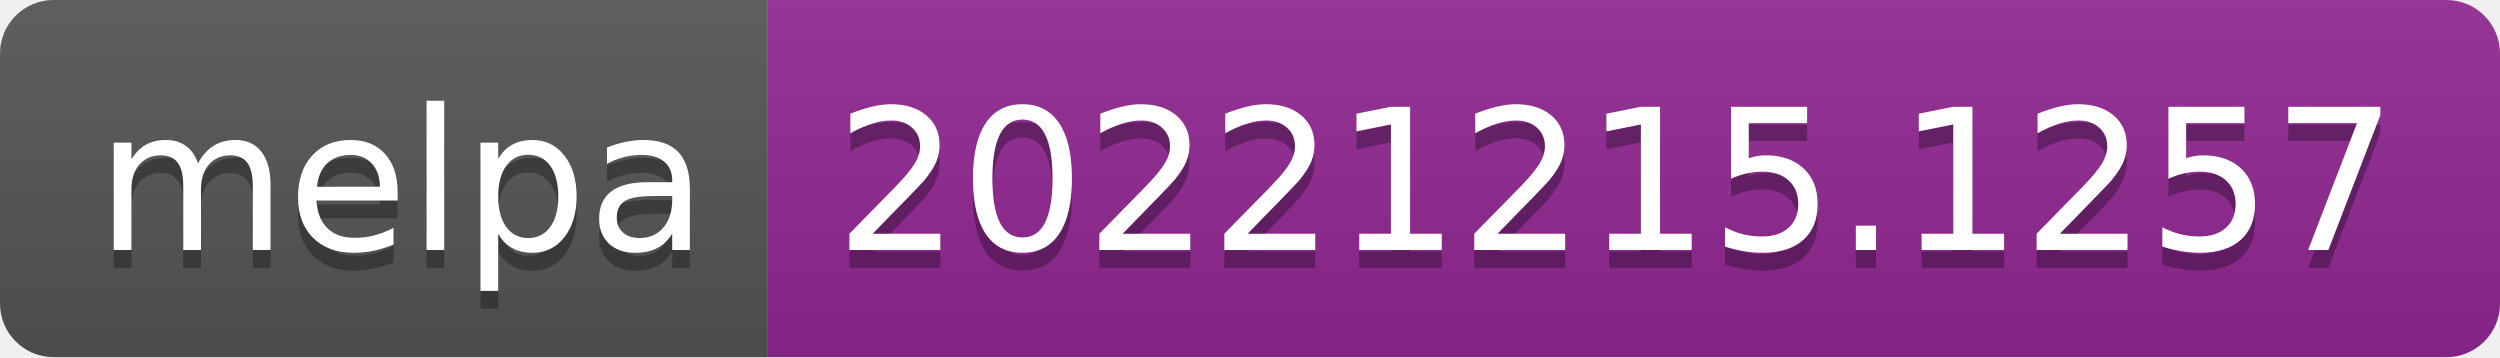
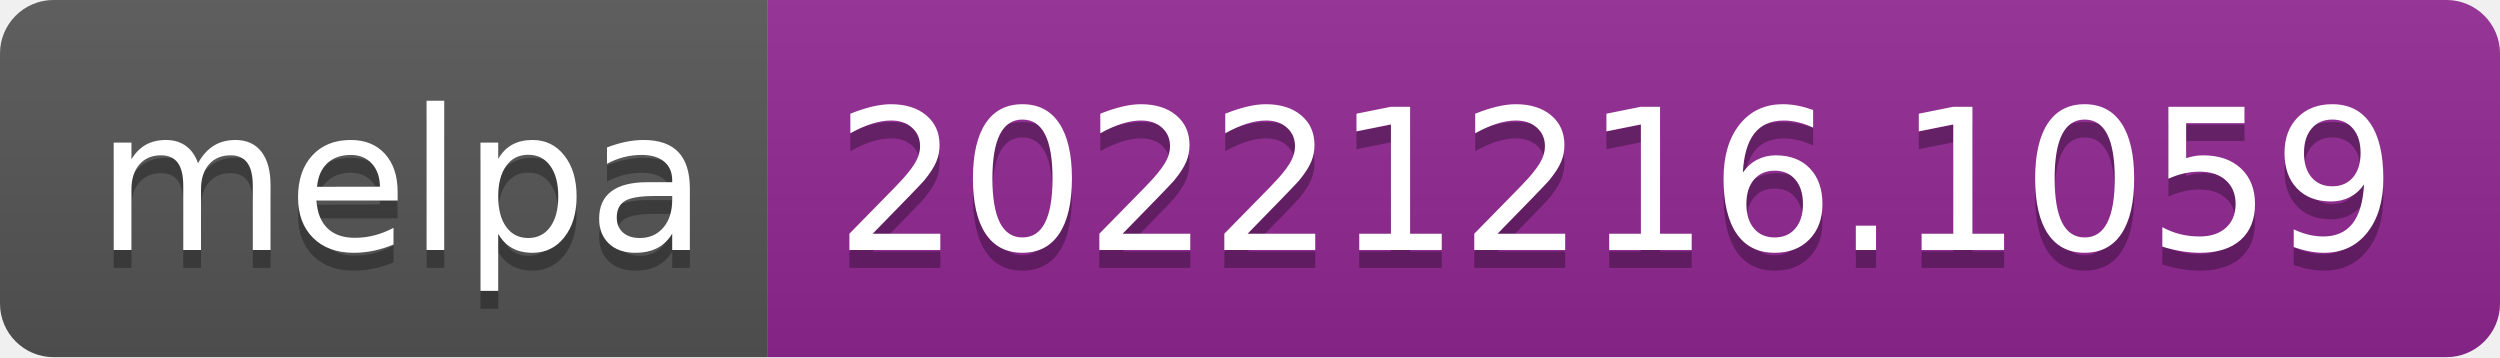
- <svg xmlns="http://www.w3.org/2000/svg" width="140" height="20" role="img" aria-label="melpa: 20221215.1257">
+ <svg xmlns="http://www.w3.org/2000/svg" width="140" height="20" role="img" aria-label="melpa: 20221216.1059">
  <linearGradient id="s" x2="0" y2="100%">
    <stop offset="0" stop-color="#bbb" stop-opacity=".1" />
    <stop offset="1" stop-opacity=".1" />
  </linearGradient>
  <clipPath id="r">
    <rect width="140" height="20" rx="3" fill="#fff" />
  </clipPath>
  <g clip-path="url(#r)">
    <rect width="43" height="20" fill="#555" />
    <rect x="43" width="97" height="20" fill="#922793" />
    <rect width="140" height="20" fill="url(#s)" />
  </g>
  <g fill="#fff" text-anchor="middle" font-family="Verdana,Geneva,DejaVu Sans,sans-serif" text-rendering="geometricPrecision" font-size="110">
    <text aria-hidden="true" x="225" y="150" fill="#010101" fill-opacity=".3" transform="scale(.1)" textLength="330">melpa</text>
    <text x="225" y="140" transform="scale(.1)" fill="#fff" textLength="330">melpa</text>
-     <text aria-hidden="true" x="905" y="150" fill="#010101" fill-opacity=".3" transform="scale(.1)" textLength="870">20221215.1257</text>
-     <text x="905" y="140" transform="scale(.1)" fill="#fff" textLength="870">20221215.1257</text>
+     <text aria-hidden="true" x="905" y="150" fill="#010101" fill-opacity=".3" transform="scale(.1)" textLength="870">20221216.1059</text>
+     <text x="905" y="140" transform="scale(.1)" fill="#fff" textLength="870">20221216.1059</text>
  </g>
</svg>
